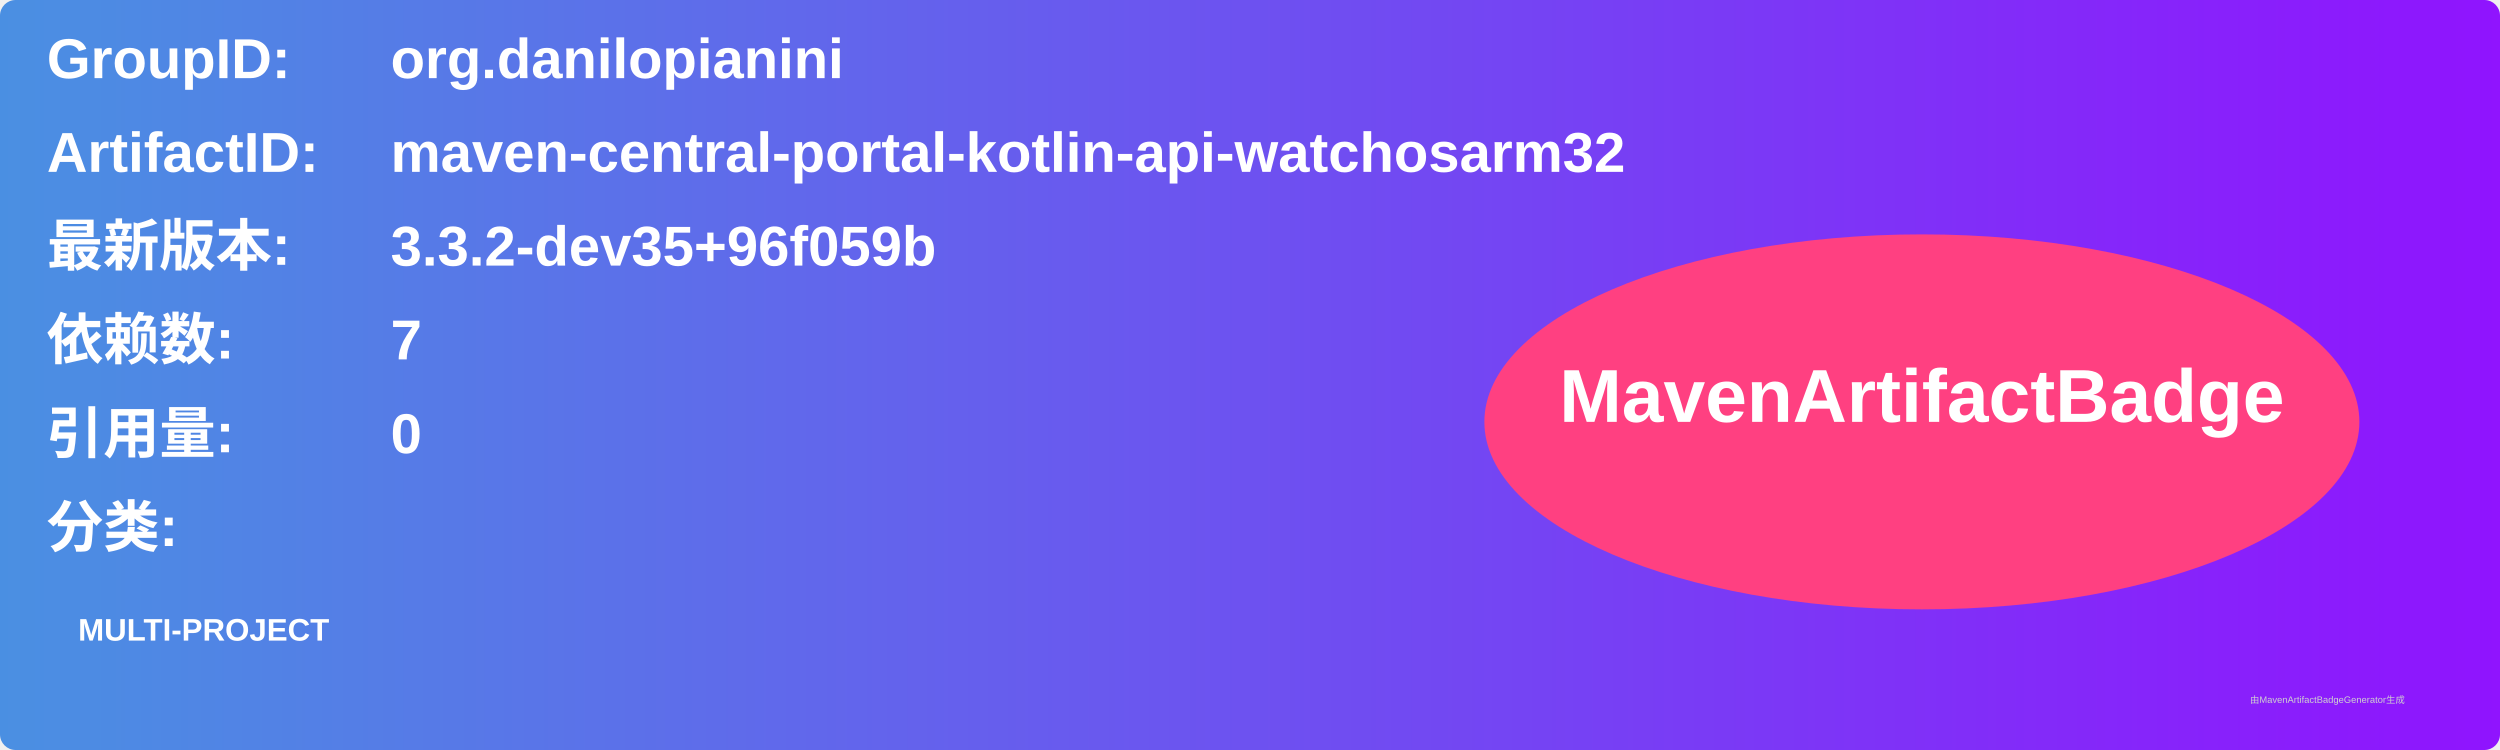
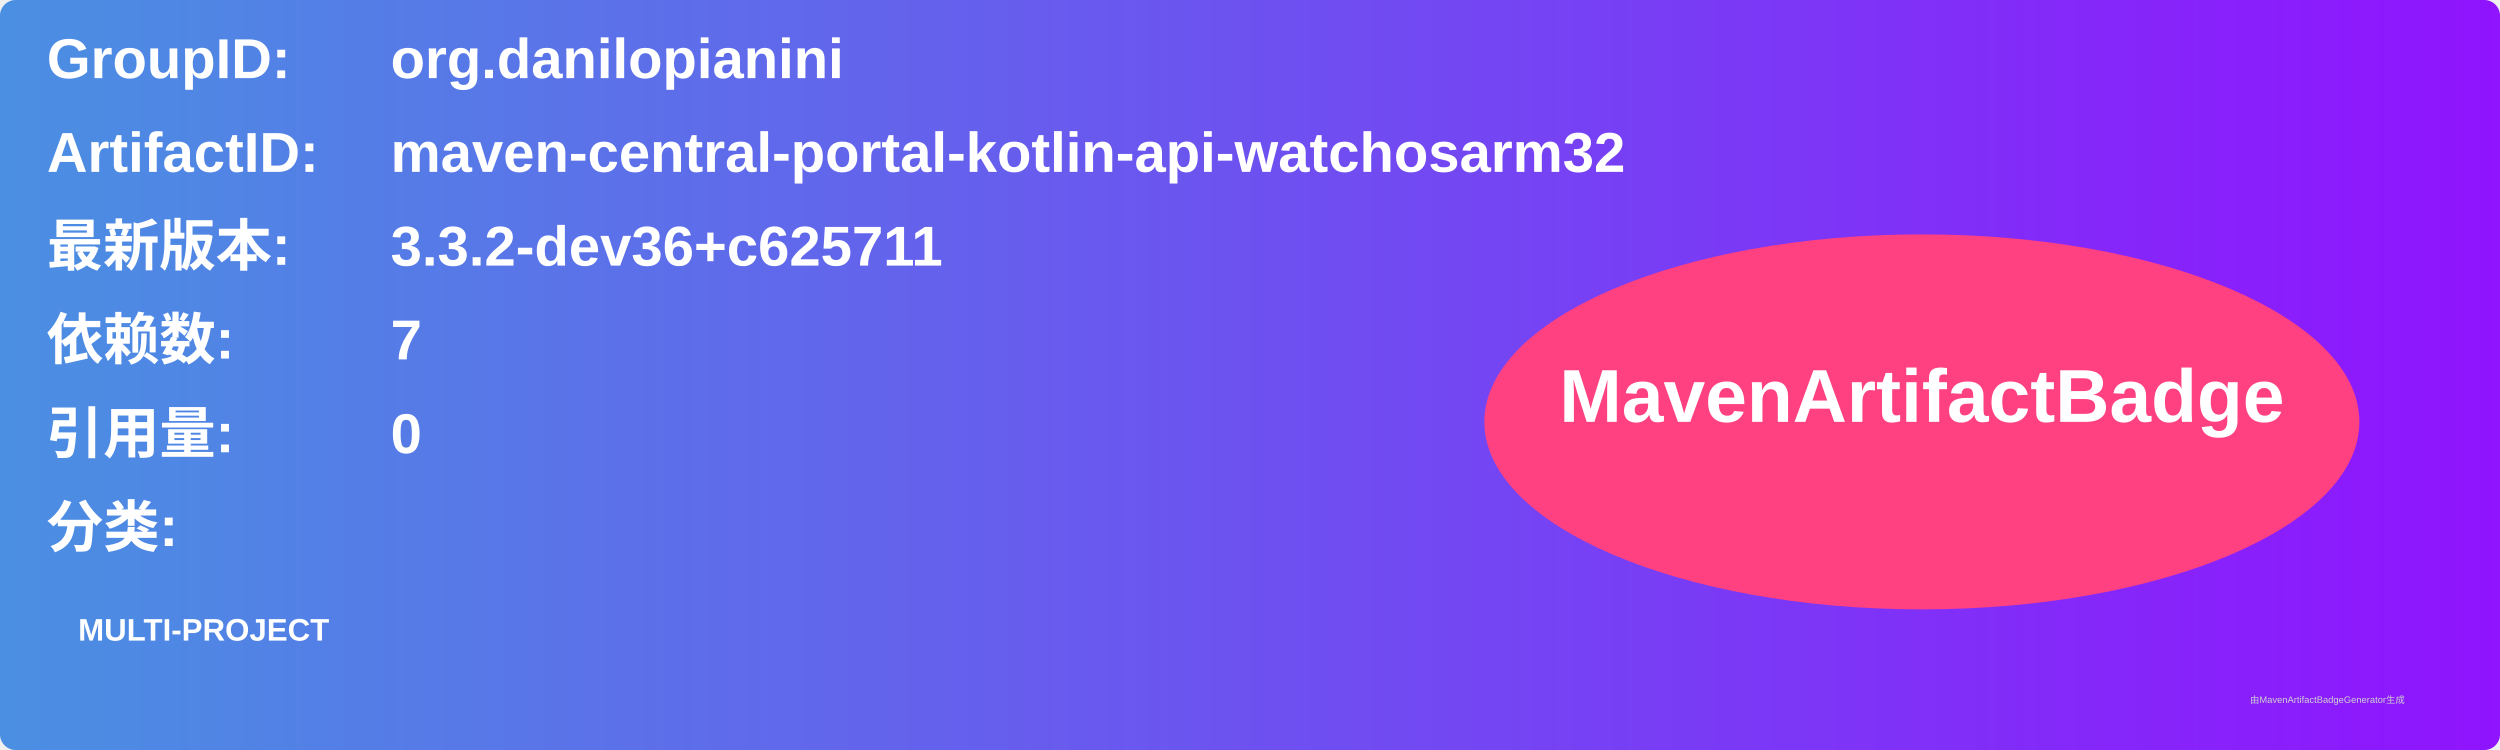
<svg xmlns="http://www.w3.org/2000/svg" width="800" height="240" viewBox="0 0 800 240">
  <linearGradient id="grad" x1="0%" y1="0%" x2="100%" y2="0%">
    <stop offset="0%" stop-color="#4a90e2" />
    <stop offset="100%" stop-color="#9013fe" />
  </linearGradient>
  <rect width="100%" height="100%" rx="5" ry="5" fill="url(#grad)" />
  <g transform="translate(15, 15)">
    <text x="0" y="10" font-family="Arial" font-size="18" fill="white" font-weight="bold" width="260">GroupID:</text>
    <text x="110" y="10" font-family="Arial" font-size="18" fill="white" font-weight="bold" width="460">org.danilopianini</text>
    <text x="0" y="40" font-family="Arial" font-size="18" fill="white" font-weight="bold" width="260">ArtifactID:</text>
    <text x="110" y="40" font-family="Arial" font-size="18" fill="white" font-weight="bold" width="460">maven-central-portal-kotlin-api-watchosarm32</text>
    <text x="0" y="70" font-family="Arial" font-size="18" fill="white" font-weight="bold">最新版本:</text>
    <text x="110" y="70" font-family="Arial" font-size="18" fill="white" font-weight="bold">
-       <tspan font-weight="bold">3.3.2-dev35+96f059b</tspan>
+       <tspan font-weight="bold">3.3.2-dev36+c625711</tspan>
    </text>
    <text x="0" y="100" font-family="Arial" font-size="18" fill="white" font-weight="bold">依赖数: </text>
    <text x="110" y="100" font-family="Arial" font-size="18" fill="white">
      <tspan font-weight="bold">7</tspan>
    </text>
    <text x="0" y="130" font-family="Arial" font-size="18" fill="white" font-weight="bold">引用量: </text>
    <text x="110" y="130" font-family="Arial" font-size="18" fill="white">
      <tspan font-weight="bold">0</tspan>
    </text>
    <text x="0" y="160" font-family="Arial" font-size="18" fill="white" font-weight="bold">分类:</text>
    <text x="10" y="190" font-family="Arial" font-size="10" fill="white">
      <tspan font-weight="bold">MULTI-PROJECT</tspan>
    </text>
    <ellipse cx="600" cy="120" rx="140" ry="60" fill="#ff4081" />
    <text x="600" y="120" text-anchor="middle" font-family="Arial" font-size="24" fill="white" font-weight="bold">MavenArtifactBadge</text>
  </g>
  <text x="720" y="225" font-family="Arial" font-size="3" fill="#d0d0d0">由MavenArtifactBadgeGenerator生成</text>
</svg>
